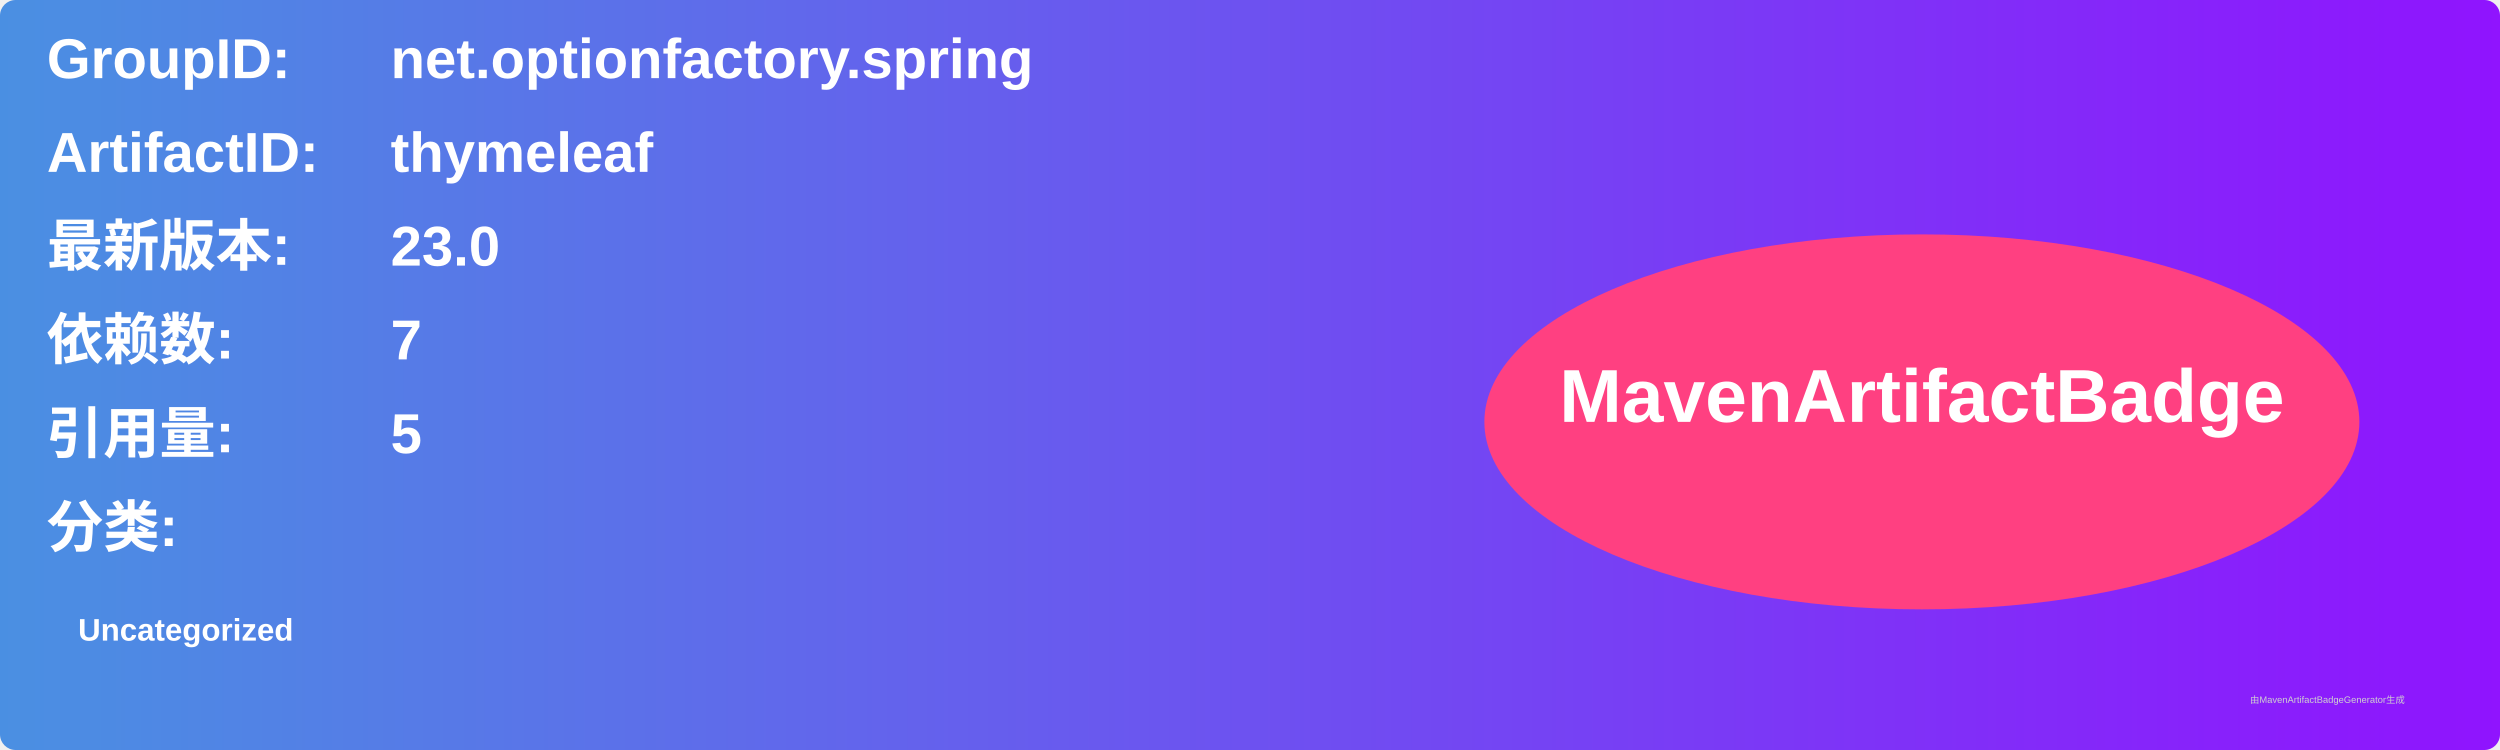
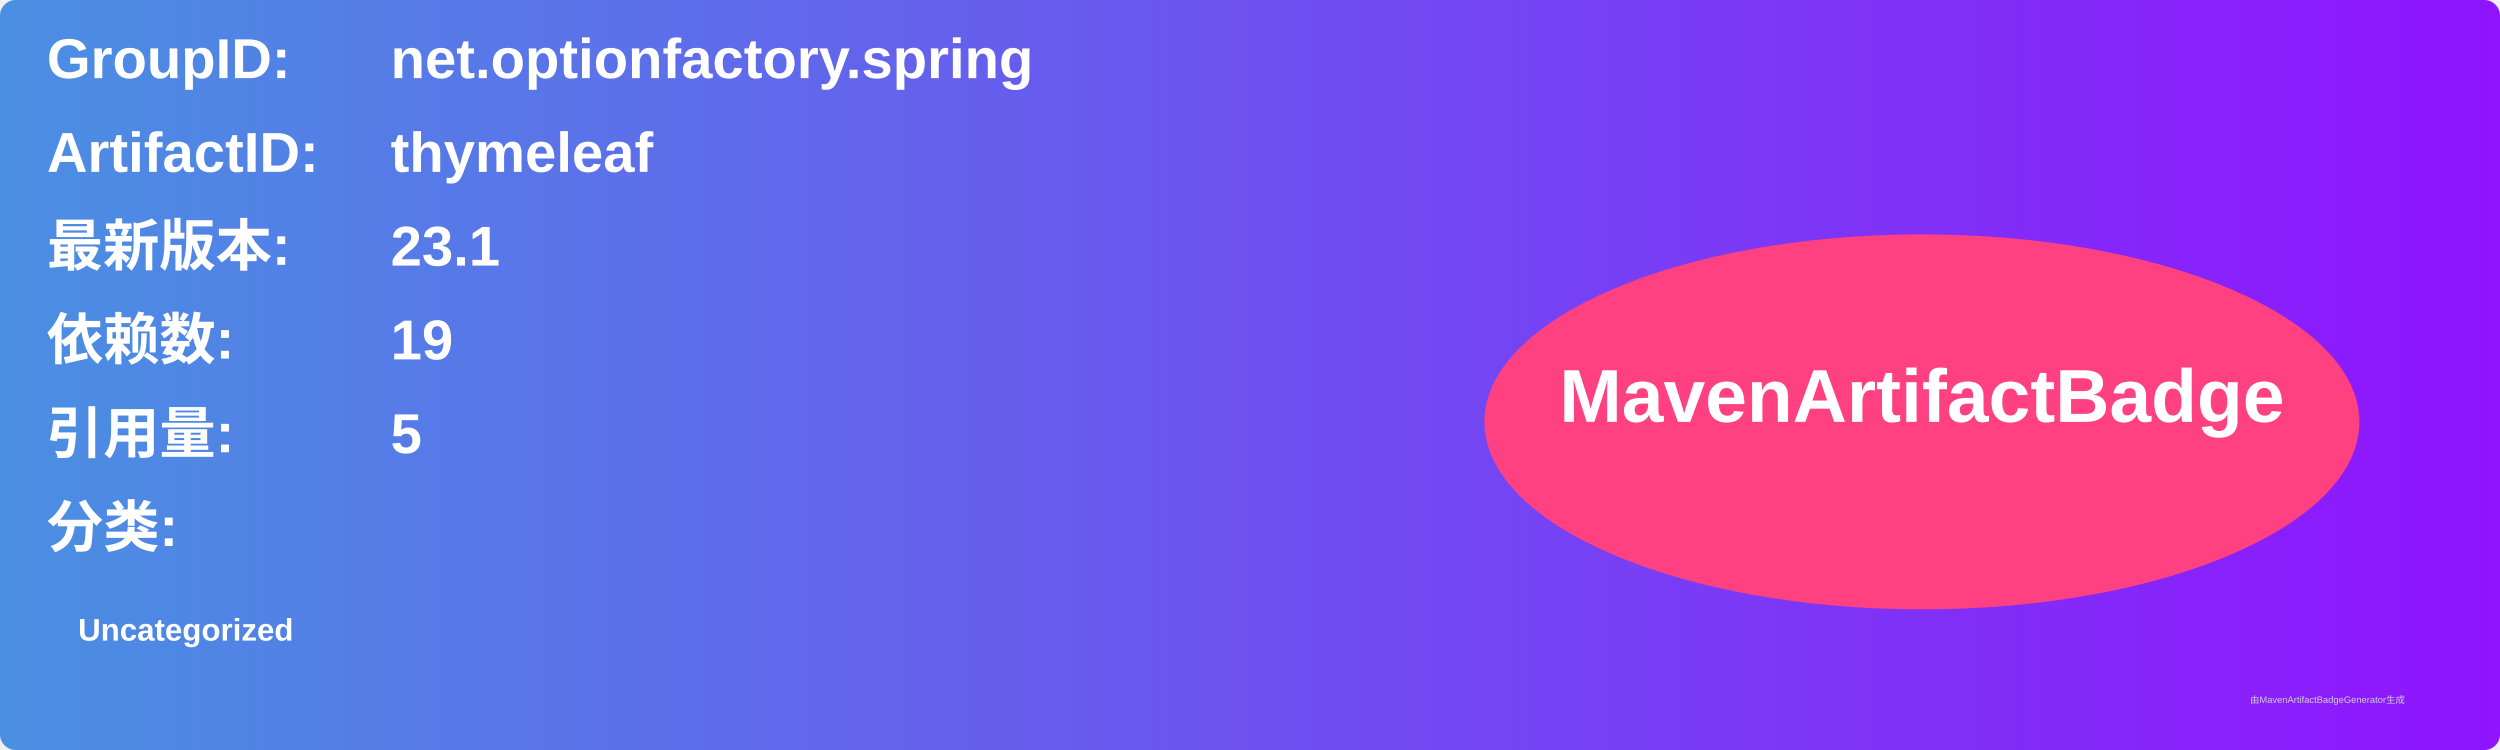
<svg xmlns="http://www.w3.org/2000/svg" width="800" height="240" viewBox="0 0 800 240">
  <linearGradient id="grad" x1="0%" y1="0%" x2="100%" y2="0%">
    <stop offset="0%" stop-color="#4a90e2" />
    <stop offset="100%" stop-color="#9013fe" />
  </linearGradient>
  <rect width="100%" height="100%" rx="5" ry="5" fill="url(#grad)" />
  <g transform="translate(15, 15)">
    <text x="0" y="10" font-family="Arial" font-size="18" fill="white" font-weight="bold" width="260">GroupID:</text>
    <text x="110" y="10" font-family="Arial" font-size="18" fill="white" font-weight="bold" width="460">net.optionfactory.spring</text>
    <text x="0" y="40" font-family="Arial" font-size="18" fill="white" font-weight="bold" width="260">ArtifactID:</text>
    <text x="110" y="40" font-family="Arial" font-size="18" fill="white" font-weight="bold" width="460">thymeleaf</text>
    <text x="0" y="70" font-family="Arial" font-size="18" fill="white" font-weight="bold">最新版本:</text>
    <text x="110" y="70" font-family="Arial" font-size="18" fill="white" font-weight="bold">
-       <tspan font-weight="bold">23.0</tspan>
+       <tspan font-weight="bold">23.1</tspan>
    </text>
    <text x="0" y="100" font-family="Arial" font-size="18" fill="white" font-weight="bold">依赖数: </text>
    <text x="110" y="100" font-family="Arial" font-size="18" fill="white">
-       <tspan font-weight="bold">7</tspan>
+       <tspan font-weight="bold">19</tspan>
    </text>
    <text x="0" y="130" font-family="Arial" font-size="18" fill="white" font-weight="bold">引用量: </text>
    <text x="110" y="130" font-family="Arial" font-size="18" fill="white">
      <tspan font-weight="bold">5</tspan>
    </text>
    <text x="0" y="160" font-family="Arial" font-size="18" fill="white" font-weight="bold">分类:</text>
    <text x="10" y="190" font-family="Arial" font-size="10" fill="white">
      <tspan font-weight="bold">Uncategorized</tspan>
    </text>
    <ellipse cx="600" cy="120" rx="140" ry="60" fill="#ff4081" />
    <text x="600" y="120" text-anchor="middle" font-family="Arial" font-size="24" fill="white" font-weight="bold">MavenArtifactBadge</text>
  </g>
  <text x="720" y="225" font-family="Arial" font-size="3" fill="#d0d0d0">由MavenArtifactBadgeGenerator生成</text>
</svg>
